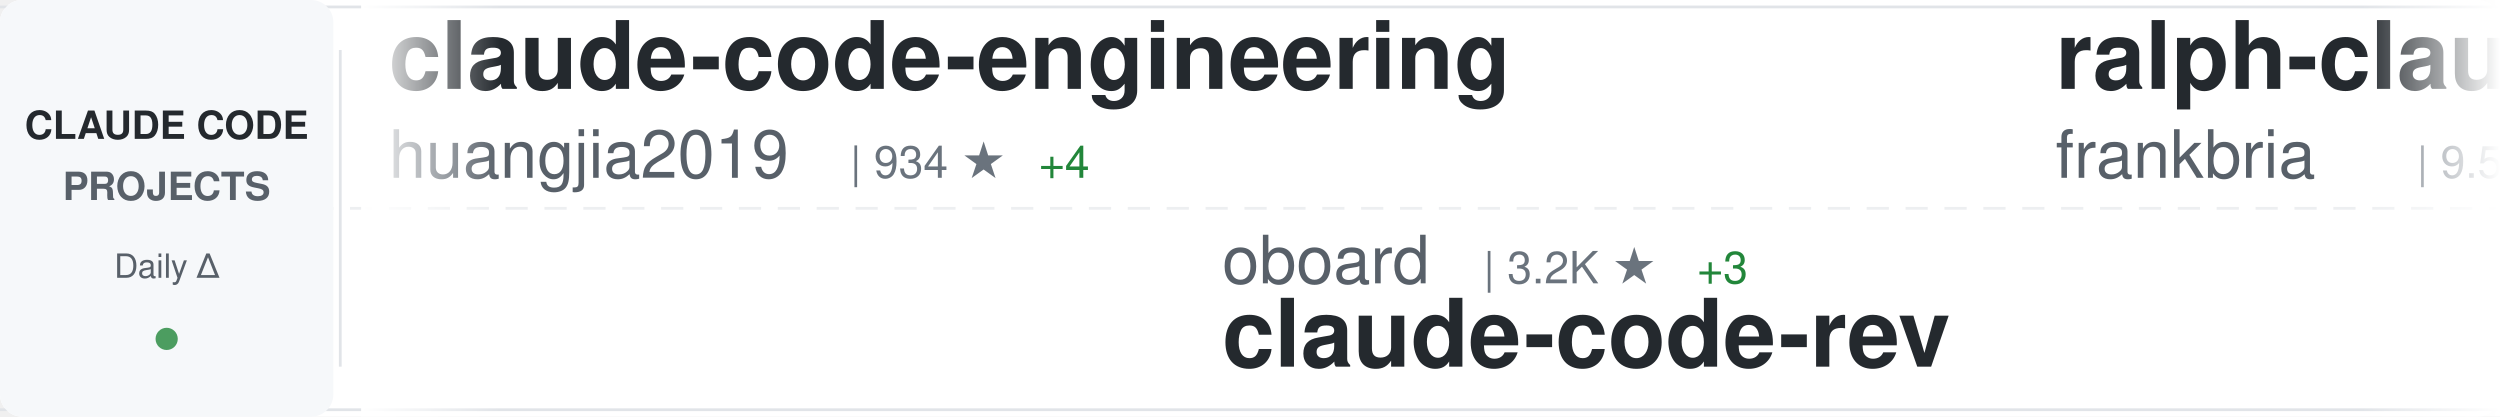
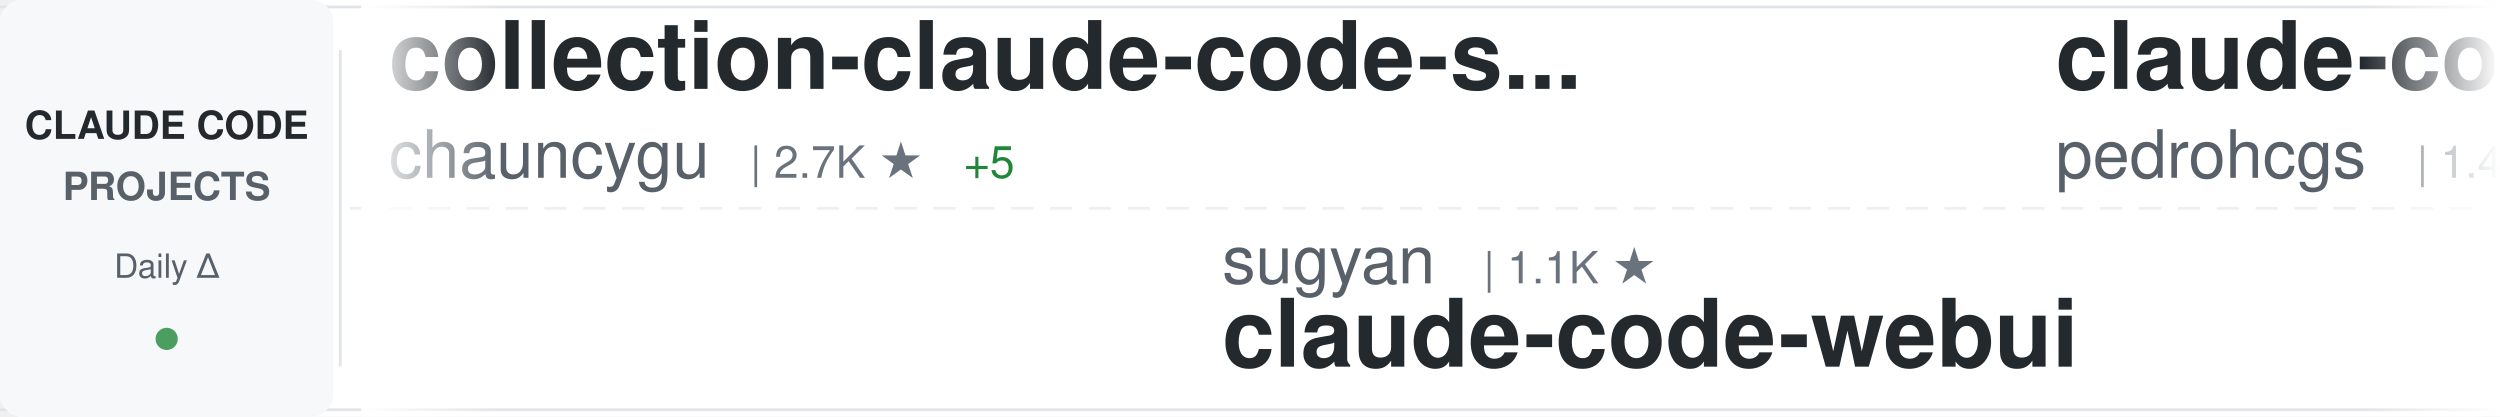
<svg xmlns="http://www.w3.org/2000/svg" width="900" height="150">
  <defs>
    <linearGradient id="awesomeLeftFade" x1="0%" y1="0%" x2="100%" y2="0%">
      <stop offset="0%" style="stop-color:#ffffff;stop-opacity:1" />
      <stop offset="100%" style="stop-color:#ffffff;stop-opacity:0" />
    </linearGradient>
    <linearGradient id="awesomeRightFade" x1="0%" y1="0%" x2="100%" y2="0%">
      <stop offset="0%" style="stop-color:#ffffff;stop-opacity:0" />
      <stop offset="100%" style="stop-color:#ffffff;stop-opacity:1" />
    </linearGradient>
  </defs>
  <rect width="900" height="150" fill="#ffffff" rx="8" />
  <rect x="0" y="2" width="900" height="1" fill="#e1e4e8" />
  <rect x="0" y="147" width="900" height="1" fill="#e1e4e8" />
  <line x1="0" y1="75" x2="900" y2="75" stroke="#e1e4e8" stroke-width="1" stroke-dasharray="8 6" opacity="0.6" />
  <rect x="0" y="0" width="120" height="150" fill="#f6f8fa" rx="8" />
  <text x="60" y="50" font-family="-apple-system, BlinkMacSystemFont, 'Segoe UI', Helvetica, Arial, sans-serif" font-size="14" font-weight="600" fill="#24292e" text-anchor="middle">CLAUDE CODE</text>
  <text x="60" y="72" font-family="-apple-system, BlinkMacSystemFont, 'Segoe UI', Helvetica, Arial, sans-serif" font-size="14" font-weight="600" fill="#586069" text-anchor="middle">PROJECTS</text>
  <text x="60" y="100" font-family="-apple-system, BlinkMacSystemFont, 'Segoe UI', Helvetica, Arial, sans-serif" font-size="12" font-weight="500" fill="#586069" text-anchor="middle">Daily Δ</text>
  <circle cx="60" cy="122" r="4" fill="#22863a" opacity="0.8" />
  <rect x="122" y="18" width="1" height="114" fill="#e1e4e8" />
  <clipPath id="awesomeTickerClip">
    <rect x="130" y="0" width="770" height="150" />
  </clipPath>
  <g clip-path="url(#awesomeTickerClip)">
    <g id="awesomeTickerItems">
      <animateTransform attributeName="transform" attributeType="XML" type="translate" from="0 0" to="-3000 0" dur="54s" repeatCount="indefinite" />
      <g transform="translate(0, 0)">
+         <text x="140" y="32" font-family="-apple-system, BlinkMacSystemFont, 'Segoe UI', Helvetica, Arial, sans-serif" font-size="34" font-weight="600" fill="#24292e">collection-claude-code-s...</text>
+         <text x="140" y="64" font-family="-apple-system, BlinkMacSystemFont, 'Segoe UI', Helvetica, Arial, sans-serif" font-size="24" font-weight="400" fill="#586069">chauncygu</text>
+         <text x="270" y="64" font-family="-apple-system, BlinkMacSystemFont, 'Segoe UI', Helvetica, Arial, sans-serif" font-size="16" font-weight="500" fill="#6a737d">| 2.7K ★</text>
+         <text x="347" y="64" font-family="-apple-system, BlinkMacSystemFont, 'Segoe UI', Helvetica, Arial, sans-serif" font-size="16" font-weight="500" fill="#22863a"> +5</text>
+       </g>
+       <g transform="translate(300, 0)">
+         <text x="140" y="102" font-family="-apple-system, BlinkMacSystemFont, 'Segoe UI', Helvetica, Arial, sans-serif" font-size="24" font-weight="400" fill="#586069">sugyan</text>
+         <text x="234" y="102" font-family="-apple-system, BlinkMacSystemFont, 'Segoe UI', Helvetica, Arial, sans-serif" font-size="16" font-weight="500" fill="#6a737d">| 1.1K ★</text>
+         <text x="140" y="132" font-family="-apple-system, BlinkMacSystemFont, 'Segoe UI', Helvetica, Arial, sans-serif" font-size="34" font-weight="600" fill="#24292e">claude-code-webui</text>
+       </g>
+       <g transform="translate(600, 0)">
+         <text x="140" y="32" font-family="-apple-system, BlinkMacSystemFont, 'Segoe UI', Helvetica, Arial, sans-serif" font-size="34" font-weight="600" fill="#24292e">claude-code-my-workflow</text>
+         <text x="140" y="64" font-family="-apple-system, BlinkMacSystemFont, 'Segoe UI', Helvetica, Arial, sans-serif" font-size="24" font-weight="400" fill="#586069">pedrohcgs</text>
+         <text x="270" y="64" font-family="-apple-system, BlinkMacSystemFont, 'Segoe UI', Helvetica, Arial, sans-serif" font-size="16" font-weight="500" fill="#6a737d">| 1.4K ★</text>
+         <text x="347" y="64" font-family="-apple-system, BlinkMacSystemFont, 'Segoe UI', Helvetica, Arial, sans-serif" font-size="16" font-weight="500" fill="#22863a"> +4</text>
+       </g>
+       <g transform="translate(900, 0)">
+         <text x="140" y="102" font-family="-apple-system, BlinkMacSystemFont, 'Segoe UI', Helvetica, Arial, sans-serif" font-size="24" font-weight="400" fill="#586069">Yeachan-Heo</text>
+         <text x="294" y="102" font-family="-apple-system, BlinkMacSystemFont, 'Segoe UI', Helvetica, Arial, sans-serif" font-size="16" font-weight="500" fill="#6a737d">| 37.4K ★</text>
+         <text x="380" y="102" font-family="-apple-system, BlinkMacSystemFont, 'Segoe UI', Helvetica, Arial, sans-serif" font-size="16" font-weight="500" fill="#22863a"> +33</text>
+         <text x="140" y="132" font-family="-apple-system, BlinkMacSystemFont, 'Segoe UI', Helvetica, Arial, sans-serif" font-size="34" font-weight="600" fill="#24292e">oh-my-claudecode</text>
+       </g>
+       <g transform="translate(1200, 0)">
        <text x="140" y="32" font-family="-apple-system, BlinkMacSystemFont, 'Segoe UI', Helvetica, Arial, sans-serif" font-size="34" font-weight="600" fill="#24292e">claude-code-engineering</text>
        <text x="140" y="64" font-family="-apple-system, BlinkMacSystemFont, 'Segoe UI', Helvetica, Arial, sans-serif" font-size="24" font-weight="400" fill="#586069">huangjia2019</text>
-         <text x="306" y="64" font-family="-apple-system, BlinkMacSystemFont, 'Segoe UI', Helvetica, Arial, sans-serif" font-size="16" font-weight="500" fill="#6a737d">| 934 ★</text>
-         <text x="374" y="64" font-family="-apple-system, BlinkMacSystemFont, 'Segoe UI', Helvetica, Arial, sans-serif" font-size="16" font-weight="500" fill="#22863a"> +4</text>
-       </g>
-       <g transform="translate(300, 0)">
-         <text x="140" y="102" font-family="-apple-system, BlinkMacSystemFont, 'Segoe UI', Helvetica, Arial, sans-serif" font-size="24" font-weight="400" fill="#586069">oboard</text>
-         <text x="234" y="102" font-family="-apple-system, BlinkMacSystemFont, 'Segoe UI', Helvetica, Arial, sans-serif" font-size="16" font-weight="500" fill="#6a737d">| 3.2K ★</text>
-         <text x="311" y="102" font-family="-apple-system, BlinkMacSystemFont, 'Segoe UI', Helvetica, Arial, sans-serif" font-size="16" font-weight="500" fill="#22863a"> +3</text>
-         <text x="140" y="132" font-family="-apple-system, BlinkMacSystemFont, 'Segoe UI', Helvetica, Arial, sans-serif" font-size="34" font-weight="600" fill="#24292e">claude-code-rev</text>
-       </g>
-       <g transform="translate(600, 0)">
-         <text x="140" y="32" font-family="-apple-system, BlinkMacSystemFont, 'Segoe UI', Helvetica, Arial, sans-serif" font-size="34" font-weight="600" fill="#24292e">ralph-claude-code</text>
-         <text x="140" y="64" font-family="-apple-system, BlinkMacSystemFont, 'Segoe UI', Helvetica, Arial, sans-serif" font-size="24" font-weight="400" fill="#586069">frankbria</text>
-         <text x="270" y="64" font-family="-apple-system, BlinkMacSystemFont, 'Segoe UI', Helvetica, Arial, sans-serif" font-size="16" font-weight="500" fill="#6a737d">| 9.5K ★</text>
-         <text x="347" y="64" font-family="-apple-system, BlinkMacSystemFont, 'Segoe UI', Helvetica, Arial, sans-serif" font-size="16" font-weight="500" fill="#22863a"> +3</text>
-       </g>
-       <g transform="translate(900, 0)">
-         <text x="140" y="102" font-family="-apple-system, BlinkMacSystemFont, 'Segoe UI', Helvetica, Arial, sans-serif" font-size="24" font-weight="400" fill="#586069">repowise-dev</text>
-         <text x="306" y="102" font-family="-apple-system, BlinkMacSystemFont, 'Segoe UI', Helvetica, Arial, sans-serif" font-size="16" font-weight="500" fill="#6a737d">| 1.1K ★</text>
-         <text x="383" y="102" font-family="-apple-system, BlinkMacSystemFont, 'Segoe UI', Helvetica, Arial, sans-serif" font-size="16" font-weight="500" fill="#22863a"> +2</text>
-         <text x="140" y="132" font-family="-apple-system, BlinkMacSystemFont, 'Segoe UI', Helvetica, Arial, sans-serif" font-size="34" font-weight="600" fill="#24292e">claude-code-prompts</text>
-       </g>
-       <g transform="translate(1200, 0)">
-         <text x="140" y="32" font-family="-apple-system, BlinkMacSystemFont, 'Segoe UI', Helvetica, Arial, sans-serif" font-size="34" font-weight="600" fill="#24292e">claude-code-sourcemap</text>
-         <text x="140" y="64" font-family="-apple-system, BlinkMacSystemFont, 'Segoe UI', Helvetica, Arial, sans-serif" font-size="24" font-weight="400" fill="#586069">ChinaSiro</text>
-         <text x="270" y="64" font-family="-apple-system, BlinkMacSystemFont, 'Segoe UI', Helvetica, Arial, sans-serif" font-size="16" font-weight="500" fill="#6a737d">| 9.5K ★</text>
-         <text x="347" y="64" font-family="-apple-system, BlinkMacSystemFont, 'Segoe UI', Helvetica, Arial, sans-serif" font-size="16" font-weight="500" fill="#22863a"> +2</text>
+         <text x="306" y="64" font-family="-apple-system, BlinkMacSystemFont, 'Segoe UI', Helvetica, Arial, sans-serif" font-size="16" font-weight="500" fill="#6a737d">| 935 ★</text>
+         <text x="374" y="64" font-family="-apple-system, BlinkMacSystemFont, 'Segoe UI', Helvetica, Arial, sans-serif" font-size="16" font-weight="500" fill="#22863a"> +5</text>
      </g>
      <g transform="translate(1500, 0)">
-         <text x="140" y="102" font-family="-apple-system, BlinkMacSystemFont, 'Segoe UI', Helvetica, Arial, sans-serif" font-size="24" font-weight="400" fill="#586069">nicedreamzapp</text>
-         <text x="318" y="102" font-family="-apple-system, BlinkMacSystemFont, 'Segoe UI', Helvetica, Arial, sans-serif" font-size="16" font-weight="500" fill="#6a737d">| 2.9K ★</text>
-         <text x="395" y="102" font-family="-apple-system, BlinkMacSystemFont, 'Segoe UI', Helvetica, Arial, sans-serif" font-size="16" font-weight="500" fill="#22863a"> +2</text>
-         <text x="140" y="132" font-family="-apple-system, BlinkMacSystemFont, 'Segoe UI', Helvetica, Arial, sans-serif" font-size="34" font-weight="600" fill="#24292e">claude-code-local</text>
+         <text x="140" y="102" font-family="-apple-system, BlinkMacSystemFont, 'Segoe UI', Helvetica, Arial, sans-serif" font-size="24" font-weight="400" fill="#586069">Alishahryar1</text>
+         <text x="306" y="102" font-family="-apple-system, BlinkMacSystemFont, 'Segoe UI', Helvetica, Arial, sans-serif" font-size="16" font-weight="500" fill="#6a737d">| 38.7K ★</text>
+         <text x="392" y="102" font-family="-apple-system, BlinkMacSystemFont, 'Segoe UI', Helvetica, Arial, sans-serif" font-size="16" font-weight="500" fill="#22863a"> +151</text>
+         <text x="140" y="132" font-family="-apple-system, BlinkMacSystemFont, 'Segoe UI', Helvetica, Arial, sans-serif" font-size="34" font-weight="600" fill="#24292e">free-claude-code</text>
      </g>
      <g transform="translate(1800, 0)">
-         <text x="140" y="32" font-family="-apple-system, BlinkMacSystemFont, 'Segoe UI', Helvetica, Arial, sans-serif" font-size="34" font-weight="600" fill="#24292e">ClaudeCode</text>
-         <text x="140" y="64" font-family="-apple-system, BlinkMacSystemFont, 'Segoe UI', Helvetica, Arial, sans-serif" font-size="24" font-weight="400" fill="#586069">guanshan</text>
-         <text x="258" y="64" font-family="-apple-system, BlinkMacSystemFont, 'Segoe UI', Helvetica, Arial, sans-serif" font-size="16" font-weight="500" fill="#6a737d">| 61 ★</text>
+         <text x="140" y="32" font-family="-apple-system, BlinkMacSystemFont, 'Segoe UI', Helvetica, Arial, sans-serif" font-size="34" font-weight="600" fill="#24292e">claude-code-source-code-...</text>
+         <text x="140" y="64" font-family="-apple-system, BlinkMacSystemFont, 'Segoe UI', Helvetica, Arial, sans-serif" font-size="24" font-weight="400" fill="#586069">ghuntley</text>
+         <text x="258" y="64" font-family="-apple-system, BlinkMacSystemFont, 'Segoe UI', Helvetica, Arial, sans-serif" font-size="16" font-weight="500" fill="#6a737d">| 986 ★</text>
      </g>
      <g transform="translate(2100, 0)">
-         <text x="140" y="102" font-family="-apple-system, BlinkMacSystemFont, 'Segoe UI', Helvetica, Arial, sans-serif" font-size="24" font-weight="400" fill="#586069">carlvellotti</text>
-         <text x="306" y="102" font-family="-apple-system, BlinkMacSystemFont, 'Segoe UI', Helvetica, Arial, sans-serif" font-size="16" font-weight="500" fill="#6a737d">| 2.1K ★</text>
-         <text x="383" y="102" font-family="-apple-system, BlinkMacSystemFont, 'Segoe UI', Helvetica, Arial, sans-serif" font-size="16" font-weight="500" fill="#22863a"> +3</text>
-         <text x="140" y="132" font-family="-apple-system, BlinkMacSystemFont, 'Segoe UI', Helvetica, Arial, sans-serif" font-size="34" font-weight="600" fill="#24292e">claude-code-pm-course</text>
+         <text x="140" y="102" font-family="-apple-system, BlinkMacSystemFont, 'Segoe UI', Helvetica, Arial, sans-serif" font-size="24" font-weight="400" fill="#586069">jeremylongshore</text>
+         <text x="342" y="102" font-family="-apple-system, BlinkMacSystemFont, 'Segoe UI', Helvetica, Arial, sans-serif" font-size="16" font-weight="500" fill="#6a737d">| 2.5K ★</text>
+         <text x="419" y="102" font-family="-apple-system, BlinkMacSystemFont, 'Segoe UI', Helvetica, Arial, sans-serif" font-size="16" font-weight="500" fill="#22863a"> +3</text>
+         <text x="140" y="132" font-family="-apple-system, BlinkMacSystemFont, 'Segoe UI', Helvetica, Arial, sans-serif" font-size="34" font-weight="600" fill="#24292e">claude-code-plugins-plus...</text>
      </g>
      <g transform="translate(2400, 0)">
-         <text x="140" y="32" font-family="-apple-system, BlinkMacSystemFont, 'Segoe UI', Helvetica, Arial, sans-serif" font-size="34" font-weight="600" fill="#24292e">claude-code-ultimate-gui...</text>
-         <text x="140" y="64" font-family="-apple-system, BlinkMacSystemFont, 'Segoe UI', Helvetica, Arial, sans-serif" font-size="24" font-weight="400" fill="#586069">FlorianBruniaux</text>
-         <text x="342" y="64" font-family="-apple-system, BlinkMacSystemFont, 'Segoe UI', Helvetica, Arial, sans-serif" font-size="16" font-weight="500" fill="#6a737d">| 5.3K ★</text>
-         <text x="419" y="64" font-family="-apple-system, BlinkMacSystemFont, 'Segoe UI', Helvetica, Arial, sans-serif" font-size="16" font-weight="500" fill="#22863a"> +13</text>
+         <text x="140" y="32" font-family="-apple-system, BlinkMacSystemFont, 'Segoe UI', Helvetica, Arial, sans-serif" font-size="34" font-weight="600" fill="#24292e">claude-code-showcase</text>
+         <text x="140" y="64" font-family="-apple-system, BlinkMacSystemFont, 'Segoe UI', Helvetica, Arial, sans-serif" font-size="24" font-weight="400" fill="#586069">ChrisWiles</text>
+         <text x="282" y="64" font-family="-apple-system, BlinkMacSystemFont, 'Segoe UI', Helvetica, Arial, sans-serif" font-size="16" font-weight="500" fill="#6a737d">| 6.0K ★</text>
+         <text x="359" y="64" font-family="-apple-system, BlinkMacSystemFont, 'Segoe UI', Helvetica, Arial, sans-serif" font-size="16" font-weight="500" fill="#22863a"> +2</text>
      </g>
      <g transform="translate(2700, 0)">
-         <text x="140" y="102" font-family="-apple-system, BlinkMacSystemFont, 'Segoe UI', Helvetica, Arial, sans-serif" font-size="24" font-weight="400" fill="#586069">anthropics</text>
-         <text x="282" y="102" font-family="-apple-system, BlinkMacSystemFont, 'Segoe UI', Helvetica, Arial, sans-serif" font-size="16" font-weight="500" fill="#6a737d">| 158.3K ★</text>
-         <text x="377" y="102" font-family="-apple-system, BlinkMacSystemFont, 'Segoe UI', Helvetica, Arial, sans-serif" font-size="16" font-weight="500" fill="#22863a"> +255</text>
-         <text x="140" y="132" font-family="-apple-system, BlinkMacSystemFont, 'Segoe UI', Helvetica, Arial, sans-serif" font-size="34" font-weight="600" fill="#24292e">skills</text>
+         <text x="140" y="102" font-family="-apple-system, BlinkMacSystemFont, 'Segoe UI', Helvetica, Arial, sans-serif" font-size="24" font-weight="400" fill="#586069">ykdojo</text>
+         <text x="234" y="102" font-family="-apple-system, BlinkMacSystemFont, 'Segoe UI', Helvetica, Arial, sans-serif" font-size="16" font-weight="500" fill="#6a737d">| 9.0K ★</text>
+         <text x="311" y="102" font-family="-apple-system, BlinkMacSystemFont, 'Segoe UI', Helvetica, Arial, sans-serif" font-size="16" font-weight="500" fill="#22863a"> +6</text>
+         <text x="140" y="132" font-family="-apple-system, BlinkMacSystemFont, 'Segoe UI', Helvetica, Arial, sans-serif" font-size="34" font-weight="600" fill="#24292e">claude-code-tips</text>
      </g>
      <g transform="translate(3000, 0)">
-         <text x="140" y="32" font-family="-apple-system, BlinkMacSystemFont, 'Segoe UI', Helvetica, Arial, sans-serif" font-size="34" font-weight="600" fill="#24292e">claude-code-engineering</text>
-         <text x="140" y="64" font-family="-apple-system, BlinkMacSystemFont, 'Segoe UI', Helvetica, Arial, sans-serif" font-size="24" font-weight="400" fill="#586069">huangjia2019</text>
-         <text x="306" y="64" font-family="-apple-system, BlinkMacSystemFont, 'Segoe UI', Helvetica, Arial, sans-serif" font-size="16" font-weight="500" fill="#6a737d">| 934 ★</text>
-         <text x="374" y="64" font-family="-apple-system, BlinkMacSystemFont, 'Segoe UI', Helvetica, Arial, sans-serif" font-size="16" font-weight="500" fill="#22863a"> +4</text>
+         <text x="140" y="32" font-family="-apple-system, BlinkMacSystemFont, 'Segoe UI', Helvetica, Arial, sans-serif" font-size="34" font-weight="600" fill="#24292e">collection-claude-code-s...</text>
+         <text x="140" y="64" font-family="-apple-system, BlinkMacSystemFont, 'Segoe UI', Helvetica, Arial, sans-serif" font-size="24" font-weight="400" fill="#586069">chauncygu</text>
+         <text x="270" y="64" font-family="-apple-system, BlinkMacSystemFont, 'Segoe UI', Helvetica, Arial, sans-serif" font-size="16" font-weight="500" fill="#6a737d">| 2.7K ★</text>
+         <text x="347" y="64" font-family="-apple-system, BlinkMacSystemFont, 'Segoe UI', Helvetica, Arial, sans-serif" font-size="16" font-weight="500" fill="#22863a"> +5</text>
      </g>
      <g transform="translate(3300, 0)">
-         <text x="140" y="102" font-family="-apple-system, BlinkMacSystemFont, 'Segoe UI', Helvetica, Arial, sans-serif" font-size="24" font-weight="400" fill="#586069">oboard</text>
-         <text x="234" y="102" font-family="-apple-system, BlinkMacSystemFont, 'Segoe UI', Helvetica, Arial, sans-serif" font-size="16" font-weight="500" fill="#6a737d">| 3.2K ★</text>
-         <text x="311" y="102" font-family="-apple-system, BlinkMacSystemFont, 'Segoe UI', Helvetica, Arial, sans-serif" font-size="16" font-weight="500" fill="#22863a"> +3</text>
-         <text x="140" y="132" font-family="-apple-system, BlinkMacSystemFont, 'Segoe UI', Helvetica, Arial, sans-serif" font-size="34" font-weight="600" fill="#24292e">claude-code-rev</text>
+         <text x="140" y="102" font-family="-apple-system, BlinkMacSystemFont, 'Segoe UI', Helvetica, Arial, sans-serif" font-size="24" font-weight="400" fill="#586069">sugyan</text>
+         <text x="234" y="102" font-family="-apple-system, BlinkMacSystemFont, 'Segoe UI', Helvetica, Arial, sans-serif" font-size="16" font-weight="500" fill="#6a737d">| 1.1K ★</text>
+         <text x="140" y="132" font-family="-apple-system, BlinkMacSystemFont, 'Segoe UI', Helvetica, Arial, sans-serif" font-size="34" font-weight="600" fill="#24292e">claude-code-webui</text>
      </g>
      <g transform="translate(3600, 0)">
-         <text x="140" y="32" font-family="-apple-system, BlinkMacSystemFont, 'Segoe UI', Helvetica, Arial, sans-serif" font-size="34" font-weight="600" fill="#24292e">ralph-claude-code</text>
-         <text x="140" y="64" font-family="-apple-system, BlinkMacSystemFont, 'Segoe UI', Helvetica, Arial, sans-serif" font-size="24" font-weight="400" fill="#586069">frankbria</text>
-         <text x="270" y="64" font-family="-apple-system, BlinkMacSystemFont, 'Segoe UI', Helvetica, Arial, sans-serif" font-size="16" font-weight="500" fill="#6a737d">| 9.5K ★</text>
-         <text x="347" y="64" font-family="-apple-system, BlinkMacSystemFont, 'Segoe UI', Helvetica, Arial, sans-serif" font-size="16" font-weight="500" fill="#22863a"> +3</text>
+         <text x="140" y="32" font-family="-apple-system, BlinkMacSystemFont, 'Segoe UI', Helvetica, Arial, sans-serif" font-size="34" font-weight="600" fill="#24292e">claude-code-my-workflow</text>
+         <text x="140" y="64" font-family="-apple-system, BlinkMacSystemFont, 'Segoe UI', Helvetica, Arial, sans-serif" font-size="24" font-weight="400" fill="#586069">pedrohcgs</text>
+         <text x="270" y="64" font-family="-apple-system, BlinkMacSystemFont, 'Segoe UI', Helvetica, Arial, sans-serif" font-size="16" font-weight="500" fill="#6a737d">| 1.4K ★</text>
+         <text x="347" y="64" font-family="-apple-system, BlinkMacSystemFont, 'Segoe UI', Helvetica, Arial, sans-serif" font-size="16" font-weight="500" fill="#22863a"> +4</text>
      </g>
      <g transform="translate(3900, 0)">
-         <text x="140" y="102" font-family="-apple-system, BlinkMacSystemFont, 'Segoe UI', Helvetica, Arial, sans-serif" font-size="24" font-weight="400" fill="#586069">repowise-dev</text>
-         <text x="306" y="102" font-family="-apple-system, BlinkMacSystemFont, 'Segoe UI', Helvetica, Arial, sans-serif" font-size="16" font-weight="500" fill="#6a737d">| 1.1K ★</text>
-         <text x="383" y="102" font-family="-apple-system, BlinkMacSystemFont, 'Segoe UI', Helvetica, Arial, sans-serif" font-size="16" font-weight="500" fill="#22863a"> +2</text>
-         <text x="140" y="132" font-family="-apple-system, BlinkMacSystemFont, 'Segoe UI', Helvetica, Arial, sans-serif" font-size="34" font-weight="600" fill="#24292e">claude-code-prompts</text>
+         <text x="140" y="102" font-family="-apple-system, BlinkMacSystemFont, 'Segoe UI', Helvetica, Arial, sans-serif" font-size="24" font-weight="400" fill="#586069">Yeachan-Heo</text>
+         <text x="294" y="102" font-family="-apple-system, BlinkMacSystemFont, 'Segoe UI', Helvetica, Arial, sans-serif" font-size="16" font-weight="500" fill="#6a737d">| 37.4K ★</text>
+         <text x="380" y="102" font-family="-apple-system, BlinkMacSystemFont, 'Segoe UI', Helvetica, Arial, sans-serif" font-size="16" font-weight="500" fill="#22863a"> +33</text>
+         <text x="140" y="132" font-family="-apple-system, BlinkMacSystemFont, 'Segoe UI', Helvetica, Arial, sans-serif" font-size="34" font-weight="600" fill="#24292e">oh-my-claudecode</text>
      </g>
    </g>
  </g>
  <rect x="130" y="0" width="50" height="150" fill="url(#awesomeLeftFade)" />
  <rect x="850" y="0" width="50" height="150" fill="url(#awesomeRightFade)" />
</svg>
